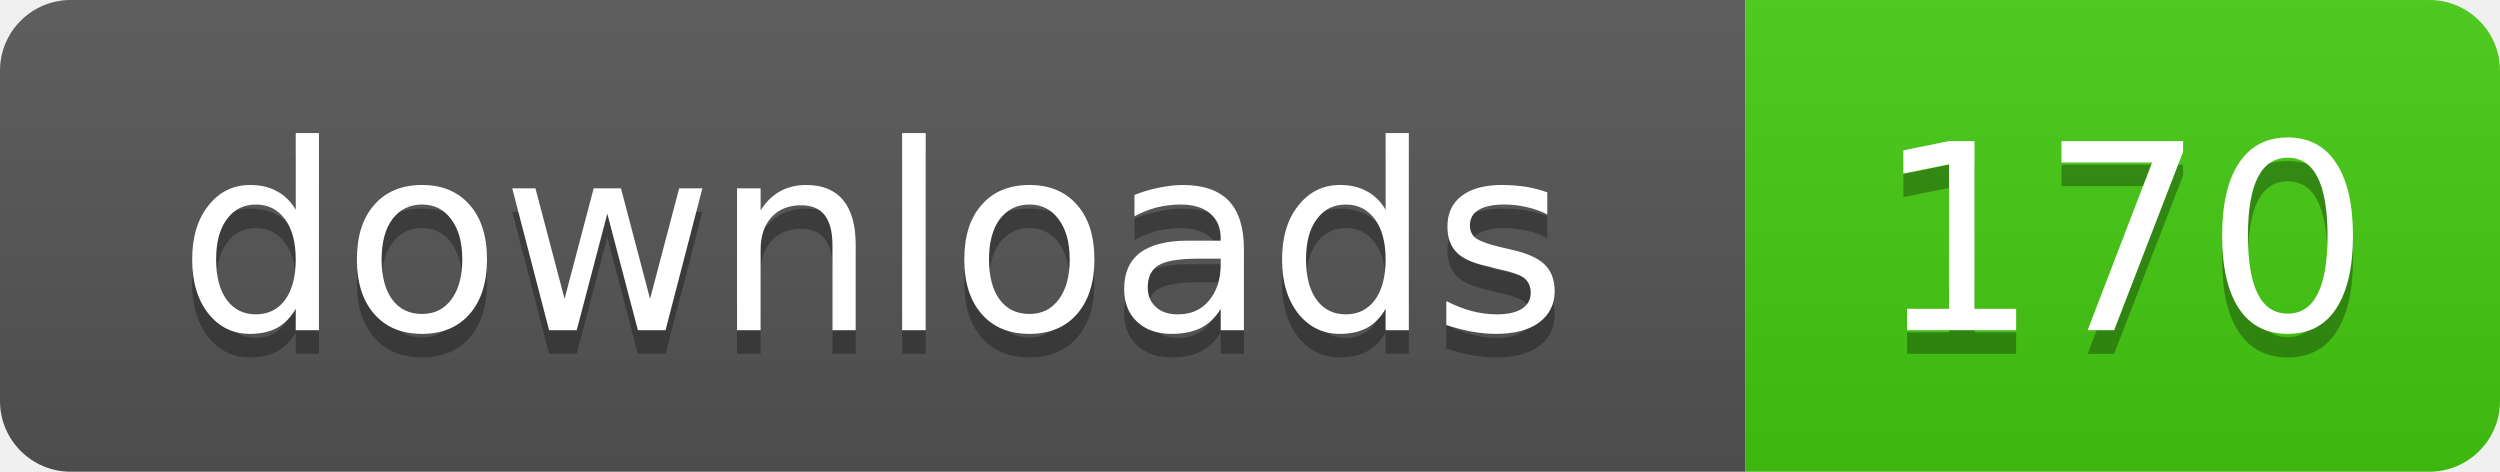
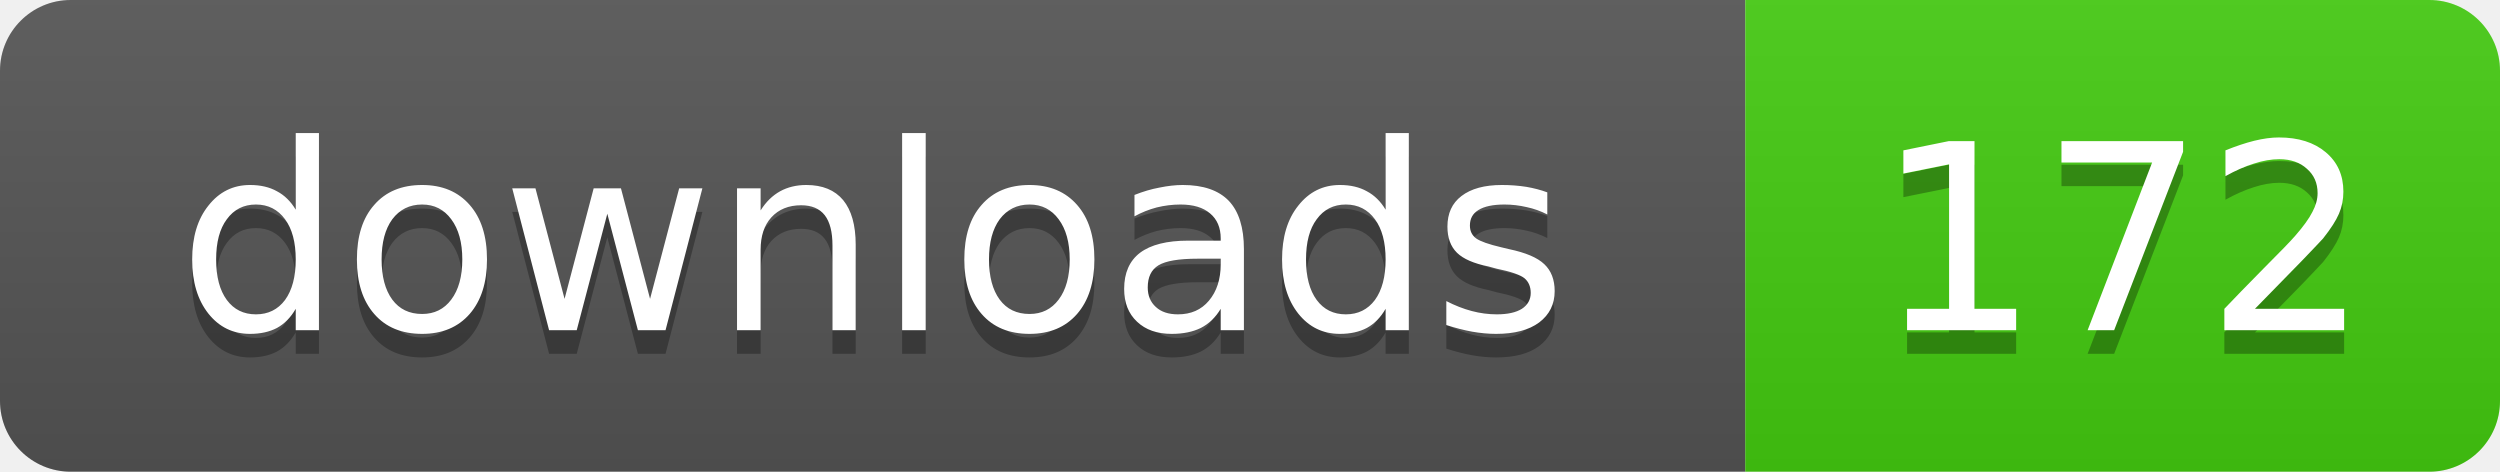
- <svg xmlns="http://www.w3.org/2000/svg" width="106" height="20" role="img" aria-label="downloads: 170">
+ <svg xmlns="http://www.w3.org/2000/svg" width="106" height="20" role="img" aria-label="downloads: 172">
  <linearGradient id="s" x2="0" y2="100%">
    <stop offset="0" stop-color="#bbb" stop-opacity=".1" />
    <stop offset="1" stop-opacity=".1" />
  </linearGradient>
  <clipPath id="r">
    <rect width="106" height="20" rx="3" />
  </clipPath>
  <g clip-path="url(#r)">
    <rect width="74" height="20" fill="#555" />
    <rect x="74" width="32" height="20" fill="#4c1" />
    <rect width="106" height="20" fill="url(#s)" />
  </g>
  <g fill="#fff" text-anchor="middle" font-family="Verdana,Geneva,DejaVu Sans,sans-serif" text-rendering="geometricPrecision" font-size="11">
    <text x="37" y="15" fill="#010101" fill-opacity=".3">downloads</text>
    <text x="37" y="14">downloads</text>
-     <text x="90" y="15" fill="#010101" fill-opacity=".3">170</text>
-     <text x="90" y="14">170</text>
+     <text x="90" y="15" fill="#010101" fill-opacity=".3">172</text>
+     <text x="90" y="14">172</text>
  </g>
</svg>
